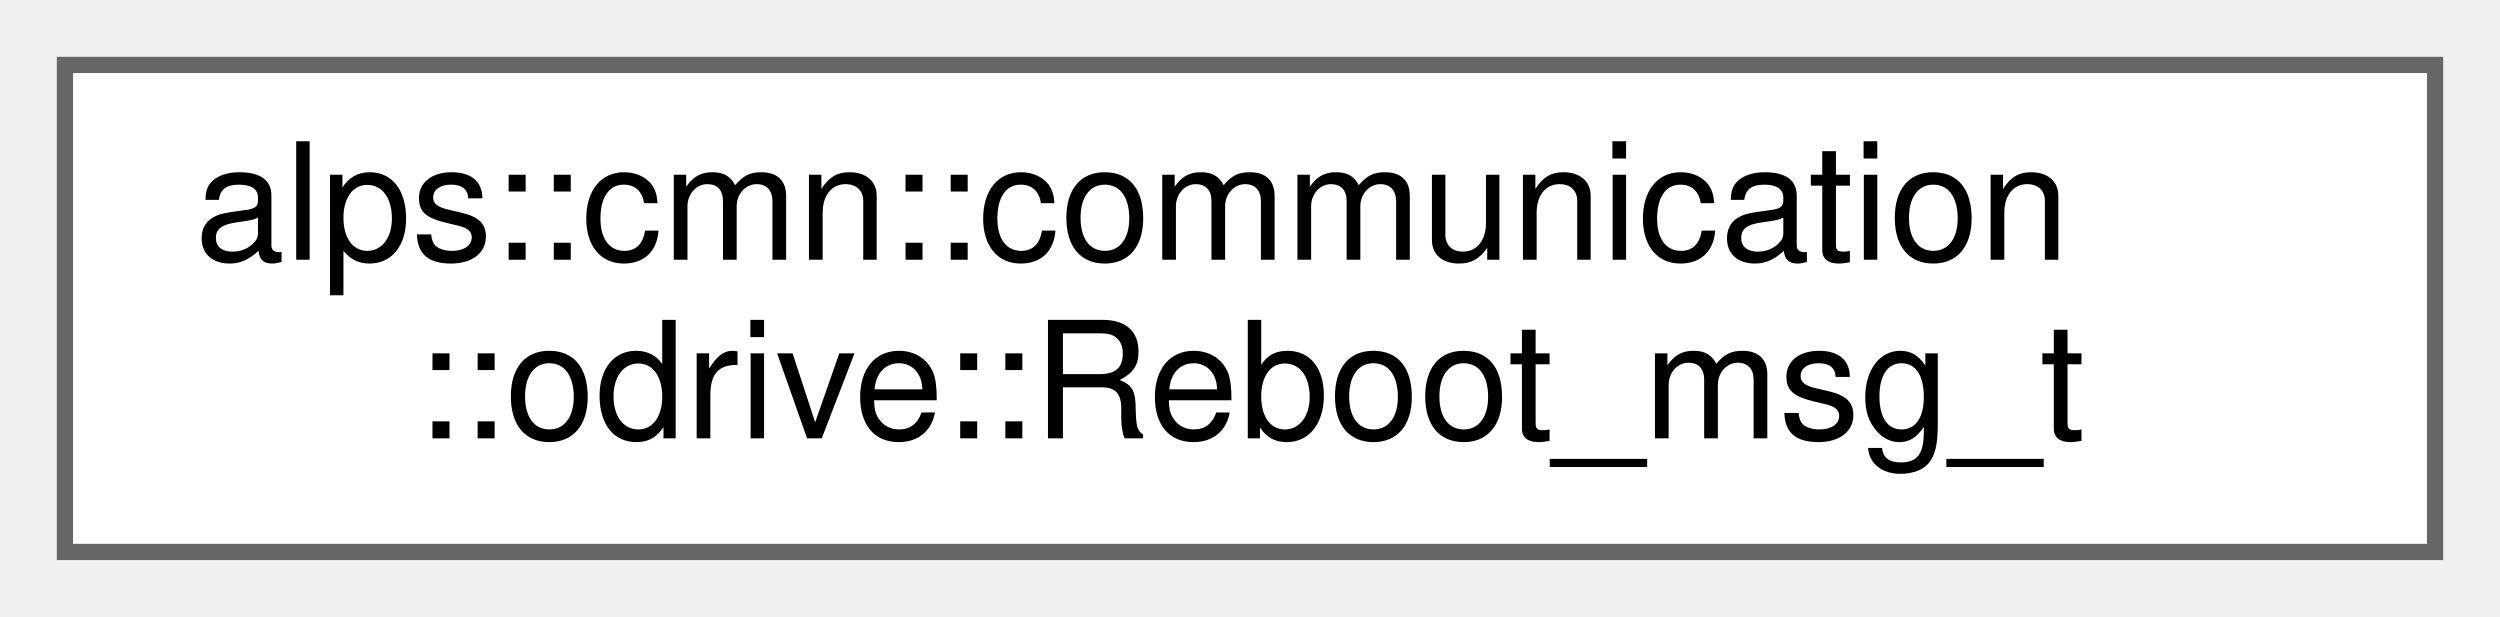
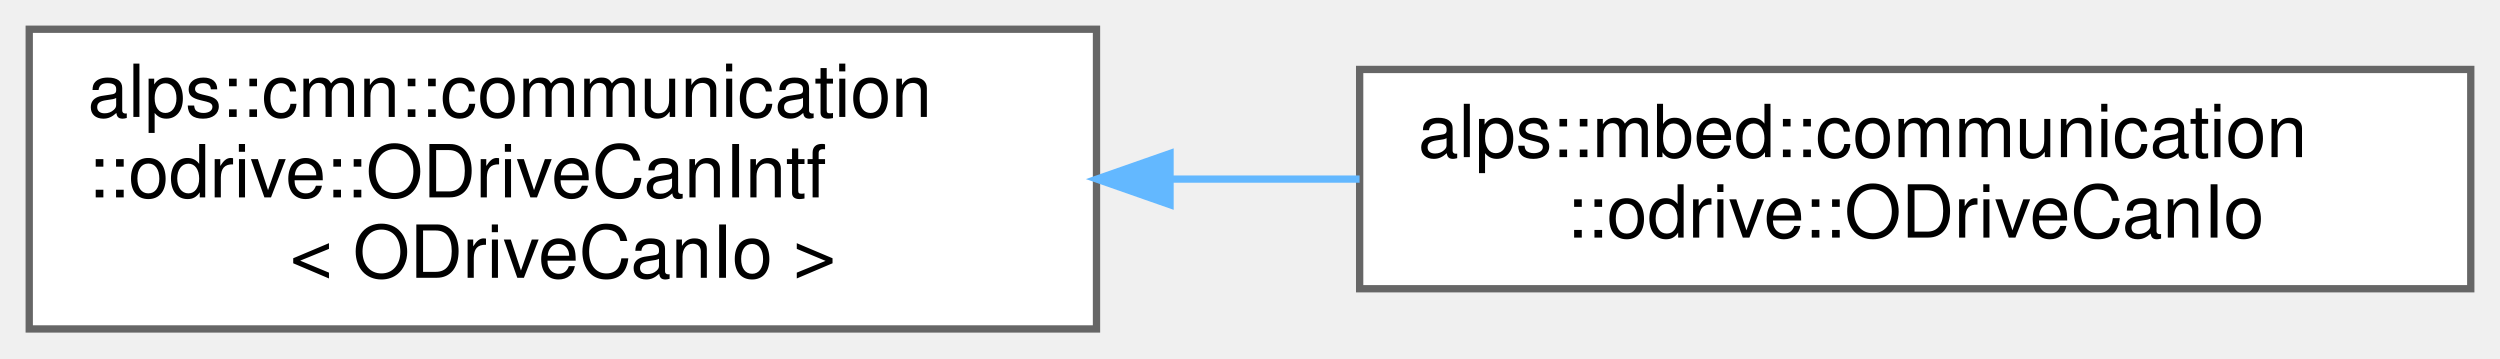
- <svg xmlns="http://www.w3.org/2000/svg" xmlns:xlink="http://www.w3.org/1999/xlink" width="154pt" height="38pt" viewBox="0.00 0.00 154.00 38.00">
-   <g id="graph0" class="graph" transform="scale(1 1) rotate(0) translate(4 34)">
+ <svg xmlns="http://www.w3.org/2000/svg" xmlns:xlink="http://www.w3.org/1999/xlink" width="342pt" height="49pt" viewBox="0.00 0.00 342.00 49.00">
+   <g id="graph0" class="graph" transform="scale(1 1) rotate(0) translate(4 45)">
    <g id="Node000000" class="node">
      <g id="a_Node000000">
-         <a xlink:href="structalps_1_1cmn_1_1communication_1_1odrive_1_1_reboot__msg__t.html" target="_top" xlink:title=" ">
-           <polygon fill="white" stroke="#666666" points="146,-30 0,-30 0,0 146,0 146,-30" />
-           <text text-anchor="start" x="8" y="-18" font-family="Helvetica,sans-Serif" font-size="10.00">alps::cmn::communication</text>
-           <text text-anchor="middle" x="73" y="-7" font-family="Helvetica,sans-Serif" font-size="10.00">::odrive::Reboot_msg_t</text>
+         <a xlink:href="structalps_1_1cmn_1_1communication_1_1odrive_1_1_o_drive_can_intf.html" target="_top" xlink:title=" ">
+           <polygon fill="white" stroke="#666666" points="146,-41 0,-41 0,0 146,0 146,-41" />
+           <text text-anchor="start" x="8" y="-29" font-family="Helvetica,sans-Serif" font-size="10.00">alps::cmn::communication</text>
+           <text text-anchor="start" x="8" y="-18" font-family="Helvetica,sans-Serif" font-size="10.00">::odrive::ODriveCanIntf</text>
+           <text text-anchor="middle" x="73" y="-7" font-family="Helvetica,sans-Serif" font-size="10.00">&lt; ODriveCanIo &gt;</text>
+         </a>
+       </g>
+     </g>
+     <g id="Node000001" class="node">
+       <g id="a_Node000001">
+         <a xlink:href="classalps_1_1mbed_1_1communication_1_1odrive_1_1_o_drive_can_io.html" target="_top" xlink:title="mbed環境でODriveのCAN通信IO。その他必要なmbedの機能を関数として登録する">
+           <polygon fill="white" stroke="#666666" points="334,-35.5 182,-35.5 182,-5.5 334,-5.5 334,-35.5" />
+           <text text-anchor="start" x="190" y="-23.5" font-family="Helvetica,sans-Serif" font-size="10.00">alps::mbed::communication</text>
+           <text text-anchor="middle" x="258" y="-12.5" font-family="Helvetica,sans-Serif" font-size="10.00">::odrive::ODriveCanIo</text>
+         </a>
+       </g>
+     </g>
+     <g id="edge13_Node000000_Node000001" class="edge">
+       <g id="a_edge13_Node000000_Node000001">
+         <a xlink:title=" ">
+           <path fill="none" stroke="#63b8ff" d="M156.11,-20.5C164.73,-20.5 173.46,-20.5 181.99,-20.5" />
+           <polygon fill="#63b8ff" stroke="#63b8ff" points="156.06,-17 146.06,-20.5 156.06,-24 156.06,-17" />
        </a>
      </g>
    </g>
  </g>
</svg>
